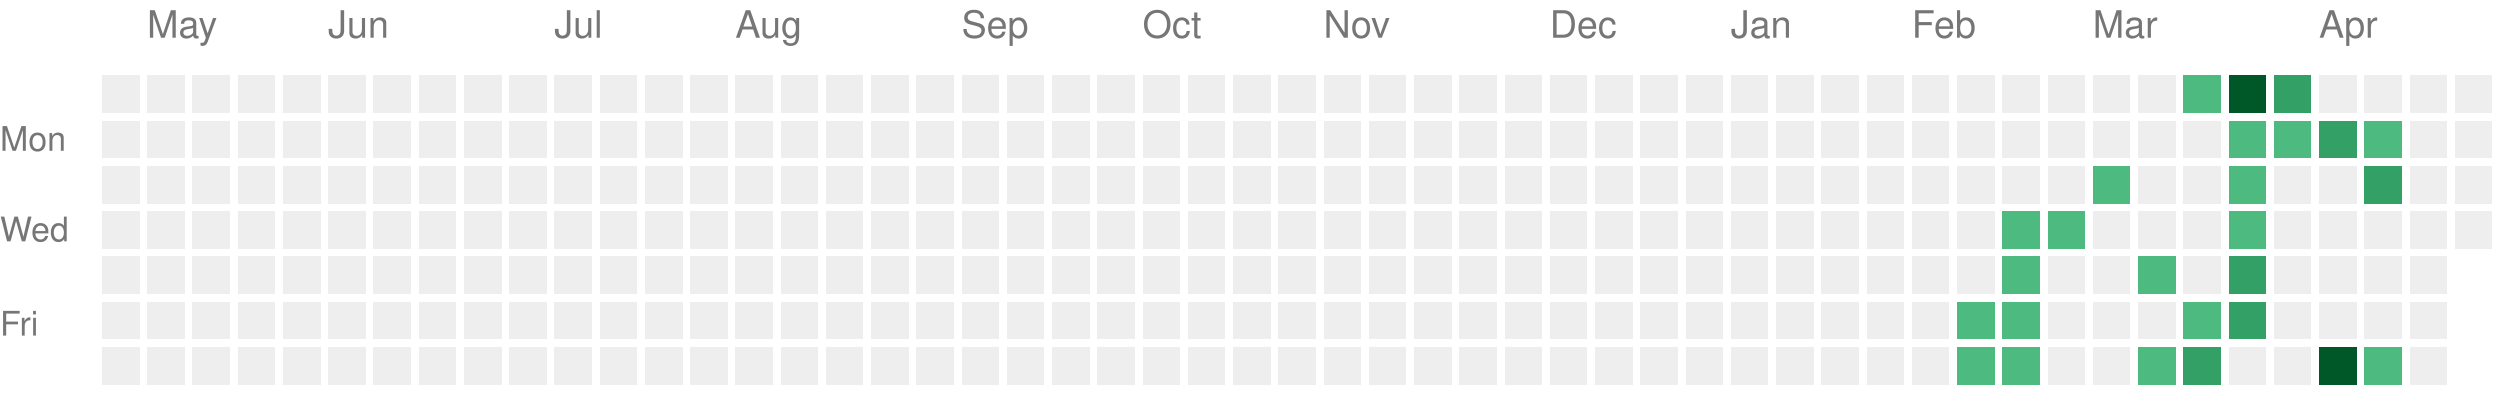
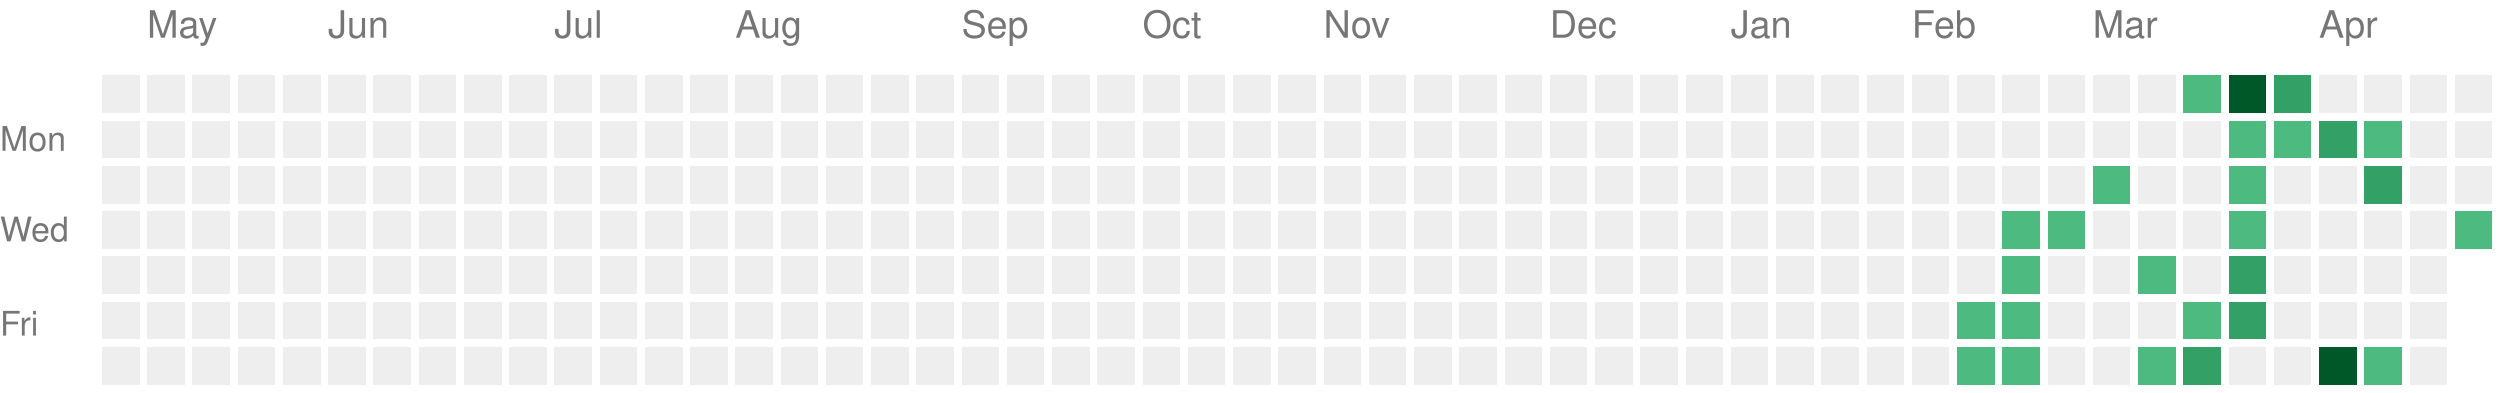
<svg xmlns="http://www.w3.org/2000/svg" version="1.1" width="663" height="104">
  <rect style="fill:#EEEEEE;shape-rendering:crispedges;" data-score="0" data-date="2025-04-27" x="27" y="20" width="10" height="10" />
  <rect style="fill:#EEEEEE;shape-rendering:crispedges;" data-score="0" data-date="2025-05-04" x="39" y="20" width="10" height="10" />
  <rect style="fill:#EEEEEE;shape-rendering:crispedges;" data-score="0" data-date="2025-05-11" x="51" y="20" width="10" height="10" />
  <rect style="fill:#EEEEEE;shape-rendering:crispedges;" data-score="0" data-date="2025-05-18" x="63" y="20" width="10" height="10" />
  <rect style="fill:#EEEEEE;shape-rendering:crispedges;" data-score="0" data-date="2025-05-25" x="75" y="20" width="10" height="10" />
  <rect style="fill:#EEEEEE;shape-rendering:crispedges;" data-score="0" data-date="2025-06-01" x="87" y="20" width="10" height="10" />
  <rect style="fill:#EEEEEE;shape-rendering:crispedges;" data-score="0" data-date="2025-06-08" x="99" y="20" width="10" height="10" />
  <rect style="fill:#EEEEEE;shape-rendering:crispedges;" data-score="0" data-date="2025-06-15" x="111" y="20" width="10" height="10" />
  <rect style="fill:#EEEEEE;shape-rendering:crispedges;" data-score="0" data-date="2025-06-22" x="123" y="20" width="10" height="10" />
  <rect style="fill:#EEEEEE;shape-rendering:crispedges;" data-score="0" data-date="2025-06-29" x="135" y="20" width="10" height="10" />
  <rect style="fill:#EEEEEE;shape-rendering:crispedges;" data-score="0" data-date="2025-07-06" x="147" y="20" width="10" height="10" />
  <rect style="fill:#EEEEEE;shape-rendering:crispedges;" data-score="0" data-date="2025-07-13" x="159" y="20" width="10" height="10" />
  <rect style="fill:#EEEEEE;shape-rendering:crispedges;" data-score="0" data-date="2025-07-20" x="171" y="20" width="10" height="10" />
  <rect style="fill:#EEEEEE;shape-rendering:crispedges;" data-score="0" data-date="2025-07-27" x="183" y="20" width="10" height="10" />
  <rect style="fill:#EEEEEE;shape-rendering:crispedges;" data-score="0" data-date="2025-08-03" x="195" y="20" width="10" height="10" />
  <rect style="fill:#EEEEEE;shape-rendering:crispedges;" data-score="0" data-date="2025-08-10" x="207" y="20" width="10" height="10" />
  <rect style="fill:#EEEEEE;shape-rendering:crispedges;" data-score="0" data-date="2025-08-17" x="219" y="20" width="10" height="10" />
  <rect style="fill:#EEEEEE;shape-rendering:crispedges;" data-score="0" data-date="2025-08-24" x="231" y="20" width="10" height="10" />
  <rect style="fill:#EEEEEE;shape-rendering:crispedges;" data-score="0" data-date="2025-08-31" x="243" y="20" width="10" height="10" />
  <rect style="fill:#EEEEEE;shape-rendering:crispedges;" data-score="0" data-date="2025-09-07" x="255" y="20" width="10" height="10" />
  <rect style="fill:#EEEEEE;shape-rendering:crispedges;" data-score="0" data-date="2025-09-14" x="267" y="20" width="10" height="10" />
  <rect style="fill:#EEEEEE;shape-rendering:crispedges;" data-score="0" data-date="2025-09-21" x="279" y="20" width="10" height="10" />
  <rect style="fill:#EEEEEE;shape-rendering:crispedges;" data-score="0" data-date="2025-09-28" x="291" y="20" width="10" height="10" />
  <rect style="fill:#EEEEEE;shape-rendering:crispedges;" data-score="0" data-date="2025-10-05" x="303" y="20" width="10" height="10" />
  <rect style="fill:#EEEEEE;shape-rendering:crispedges;" data-score="0" data-date="2025-10-12" x="315" y="20" width="10" height="10" />
  <rect style="fill:#EEEEEE;shape-rendering:crispedges;" data-score="0" data-date="2025-10-19" x="327" y="20" width="10" height="10" />
  <rect style="fill:#EEEEEE;shape-rendering:crispedges;" data-score="0" data-date="2025-10-26" x="339" y="20" width="10" height="10" />
  <rect style="fill:#EEEEEE;shape-rendering:crispedges;" data-score="0" data-date="2025-11-02" x="351" y="20" width="10" height="10" />
  <rect style="fill:#EEEEEE;shape-rendering:crispedges;" data-score="0" data-date="2025-11-09" x="363" y="20" width="10" height="10" />
  <rect style="fill:#EEEEEE;shape-rendering:crispedges;" data-score="0" data-date="2025-11-16" x="375" y="20" width="10" height="10" />
  <rect style="fill:#EEEEEE;shape-rendering:crispedges;" data-score="0" data-date="2025-11-23" x="387" y="20" width="10" height="10" />
  <rect style="fill:#EEEEEE;shape-rendering:crispedges;" data-score="0" data-date="2025-11-30" x="399" y="20" width="10" height="10" />
  <rect style="fill:#EEEEEE;shape-rendering:crispedges;" data-score="0" data-date="2025-12-07" x="411" y="20" width="10" height="10" />
  <rect style="fill:#EEEEEE;shape-rendering:crispedges;" data-score="0" data-date="2025-12-14" x="423" y="20" width="10" height="10" />
  <rect style="fill:#EEEEEE;shape-rendering:crispedges;" data-score="0" data-date="2025-12-21" x="435" y="20" width="10" height="10" />
  <rect style="fill:#EEEEEE;shape-rendering:crispedges;" data-score="0" data-date="2025-12-28" x="447" y="20" width="10" height="10" />
  <rect style="fill:#EEEEEE;shape-rendering:crispedges;" data-score="0" data-date="2026-01-04" x="459" y="20" width="10" height="10" />
  <rect style="fill:#EEEEEE;shape-rendering:crispedges;" data-score="0" data-date="2026-01-11" x="471" y="20" width="10" height="10" />
  <rect style="fill:#EEEEEE;shape-rendering:crispedges;" data-score="0" data-date="2026-01-18" x="483" y="20" width="10" height="10" />
  <rect style="fill:#EEEEEE;shape-rendering:crispedges;" data-score="0" data-date="2026-01-25" x="495" y="20" width="10" height="10" />
  <rect style="fill:#EEEEEE;shape-rendering:crispedges;" data-score="0" data-date="2026-02-01" x="507" y="20" width="10" height="10" />
  <rect style="fill:#EEEEEE;shape-rendering:crispedges;" data-score="0" data-date="2026-02-08" x="519" y="20" width="10" height="10" />
  <rect style="fill:#EEEEEE;shape-rendering:crispedges;" data-score="0" data-date="2026-02-15" x="531" y="20" width="10" height="10" />
  <rect style="fill:#EEEEEE;shape-rendering:crispedges;" data-score="0" data-date="2026-02-22" x="543" y="20" width="10" height="10" />
  <rect style="fill:#EEEEEE;shape-rendering:crispedges;" data-score="0" data-date="2026-03-01" x="555" y="20" width="10" height="10" />
  <rect style="fill:#EEEEEE;shape-rendering:crispedges;" data-score="0" data-date="2026-03-08" x="567" y="20" width="10" height="10" />
  <rect style="fill:#4dba7f;shape-rendering:crispedges;" data-score="1" data-date="2026-03-15" x="579" y="20" width="10" height="10" />
  <rect style="fill:#005728;shape-rendering:crispedges;" data-score="4" data-date="2026-03-22" x="591" y="20" width="10" height="10" />
  <rect style="fill:#33a065;shape-rendering:crispedges;" data-score="2" data-date="2026-03-29" x="603" y="20" width="10" height="10" />
  <rect style="fill:#EEEEEE;shape-rendering:crispedges;" data-score="0" data-date="2026-04-05" x="615" y="20" width="10" height="10" />
  <rect style="fill:#EEEEEE;shape-rendering:crispedges;" data-score="0" data-date="2026-04-12" x="627" y="20" width="10" height="10" />
  <rect style="fill:#EEEEEE;shape-rendering:crispedges;" data-score="0" data-date="2026-04-19" x="639" y="20" width="10" height="10" />
  <rect style="fill:#EEEEEE;shape-rendering:crispedges;" data-score="0" data-date="2026-04-26" x="651" y="20" width="10" height="10" />
  <rect style="fill:#EEEEEE;shape-rendering:crispedges;" data-score="0" data-date="2025-04-28" x="27" y="32" width="10" height="10" />
  <rect style="fill:#EEEEEE;shape-rendering:crispedges;" data-score="0" data-date="2025-05-05" x="39" y="32" width="10" height="10" />
  <rect style="fill:#EEEEEE;shape-rendering:crispedges;" data-score="0" data-date="2025-05-12" x="51" y="32" width="10" height="10" />
  <rect style="fill:#EEEEEE;shape-rendering:crispedges;" data-score="0" data-date="2025-05-19" x="63" y="32" width="10" height="10" />
  <rect style="fill:#EEEEEE;shape-rendering:crispedges;" data-score="0" data-date="2025-05-26" x="75" y="32" width="10" height="10" />
  <rect style="fill:#EEEEEE;shape-rendering:crispedges;" data-score="0" data-date="2025-06-02" x="87" y="32" width="10" height="10" />
  <rect style="fill:#EEEEEE;shape-rendering:crispedges;" data-score="0" data-date="2025-06-09" x="99" y="32" width="10" height="10" />
  <rect style="fill:#EEEEEE;shape-rendering:crispedges;" data-score="0" data-date="2025-06-16" x="111" y="32" width="10" height="10" />
  <rect style="fill:#EEEEEE;shape-rendering:crispedges;" data-score="0" data-date="2025-06-23" x="123" y="32" width="10" height="10" />
  <rect style="fill:#EEEEEE;shape-rendering:crispedges;" data-score="0" data-date="2025-06-30" x="135" y="32" width="10" height="10" />
  <rect style="fill:#EEEEEE;shape-rendering:crispedges;" data-score="0" data-date="2025-07-07" x="147" y="32" width="10" height="10" />
  <rect style="fill:#EEEEEE;shape-rendering:crispedges;" data-score="0" data-date="2025-07-14" x="159" y="32" width="10" height="10" />
  <rect style="fill:#EEEEEE;shape-rendering:crispedges;" data-score="0" data-date="2025-07-21" x="171" y="32" width="10" height="10" />
  <rect style="fill:#EEEEEE;shape-rendering:crispedges;" data-score="0" data-date="2025-07-28" x="183" y="32" width="10" height="10" />
  <rect style="fill:#EEEEEE;shape-rendering:crispedges;" data-score="0" data-date="2025-08-04" x="195" y="32" width="10" height="10" />
  <rect style="fill:#EEEEEE;shape-rendering:crispedges;" data-score="0" data-date="2025-08-11" x="207" y="32" width="10" height="10" />
  <rect style="fill:#EEEEEE;shape-rendering:crispedges;" data-score="0" data-date="2025-08-18" x="219" y="32" width="10" height="10" />
  <rect style="fill:#EEEEEE;shape-rendering:crispedges;" data-score="0" data-date="2025-08-25" x="231" y="32" width="10" height="10" />
  <rect style="fill:#EEEEEE;shape-rendering:crispedges;" data-score="0" data-date="2025-09-01" x="243" y="32" width="10" height="10" />
  <rect style="fill:#EEEEEE;shape-rendering:crispedges;" data-score="0" data-date="2025-09-08" x="255" y="32" width="10" height="10" />
  <rect style="fill:#EEEEEE;shape-rendering:crispedges;" data-score="0" data-date="2025-09-15" x="267" y="32" width="10" height="10" />
  <rect style="fill:#EEEEEE;shape-rendering:crispedges;" data-score="0" data-date="2025-09-22" x="279" y="32" width="10" height="10" />
  <rect style="fill:#EEEEEE;shape-rendering:crispedges;" data-score="0" data-date="2025-09-29" x="291" y="32" width="10" height="10" />
  <rect style="fill:#EEEEEE;shape-rendering:crispedges;" data-score="0" data-date="2025-10-06" x="303" y="32" width="10" height="10" />
  <rect style="fill:#EEEEEE;shape-rendering:crispedges;" data-score="0" data-date="2025-10-13" x="315" y="32" width="10" height="10" />
  <rect style="fill:#EEEEEE;shape-rendering:crispedges;" data-score="0" data-date="2025-10-20" x="327" y="32" width="10" height="10" />
  <rect style="fill:#EEEEEE;shape-rendering:crispedges;" data-score="0" data-date="2025-10-27" x="339" y="32" width="10" height="10" />
  <rect style="fill:#EEEEEE;shape-rendering:crispedges;" data-score="0" data-date="2025-11-03" x="351" y="32" width="10" height="10" />
  <rect style="fill:#EEEEEE;shape-rendering:crispedges;" data-score="0" data-date="2025-11-10" x="363" y="32" width="10" height="10" />
  <rect style="fill:#EEEEEE;shape-rendering:crispedges;" data-score="0" data-date="2025-11-17" x="375" y="32" width="10" height="10" />
  <rect style="fill:#EEEEEE;shape-rendering:crispedges;" data-score="0" data-date="2025-11-24" x="387" y="32" width="10" height="10" />
  <rect style="fill:#EEEEEE;shape-rendering:crispedges;" data-score="0" data-date="2025-12-01" x="399" y="32" width="10" height="10" />
  <rect style="fill:#EEEEEE;shape-rendering:crispedges;" data-score="0" data-date="2025-12-08" x="411" y="32" width="10" height="10" />
  <rect style="fill:#EEEEEE;shape-rendering:crispedges;" data-score="0" data-date="2025-12-15" x="423" y="32" width="10" height="10" />
  <rect style="fill:#EEEEEE;shape-rendering:crispedges;" data-score="0" data-date="2025-12-22" x="435" y="32" width="10" height="10" />
  <rect style="fill:#EEEEEE;shape-rendering:crispedges;" data-score="0" data-date="2025-12-29" x="447" y="32" width="10" height="10" />
  <rect style="fill:#EEEEEE;shape-rendering:crispedges;" data-score="0" data-date="2026-01-05" x="459" y="32" width="10" height="10" />
  <rect style="fill:#EEEEEE;shape-rendering:crispedges;" data-score="0" data-date="2026-01-12" x="471" y="32" width="10" height="10" />
  <rect style="fill:#EEEEEE;shape-rendering:crispedges;" data-score="0" data-date="2026-01-19" x="483" y="32" width="10" height="10" />
  <rect style="fill:#EEEEEE;shape-rendering:crispedges;" data-score="0" data-date="2026-01-26" x="495" y="32" width="10" height="10" />
  <rect style="fill:#EEEEEE;shape-rendering:crispedges;" data-score="0" data-date="2026-02-02" x="507" y="32" width="10" height="10" />
  <rect style="fill:#EEEEEE;shape-rendering:crispedges;" data-score="0" data-date="2026-02-09" x="519" y="32" width="10" height="10" />
  <rect style="fill:#EEEEEE;shape-rendering:crispedges;" data-score="0" data-date="2026-02-16" x="531" y="32" width="10" height="10" />
  <rect style="fill:#EEEEEE;shape-rendering:crispedges;" data-score="0" data-date="2026-02-23" x="543" y="32" width="10" height="10" />
  <rect style="fill:#EEEEEE;shape-rendering:crispedges;" data-score="0" data-date="2026-03-02" x="555" y="32" width="10" height="10" />
  <rect style="fill:#EEEEEE;shape-rendering:crispedges;" data-score="0" data-date="2026-03-09" x="567" y="32" width="10" height="10" />
  <rect style="fill:#EEEEEE;shape-rendering:crispedges;" data-score="0" data-date="2026-03-16" x="579" y="32" width="10" height="10" />
  <rect style="fill:#4dba7f;shape-rendering:crispedges;" data-score="1" data-date="2026-03-23" x="591" y="32" width="10" height="10" />
  <rect style="fill:#4dba7f;shape-rendering:crispedges;" data-score="1" data-date="2026-03-30" x="603" y="32" width="10" height="10" />
  <rect style="fill:#33a065;shape-rendering:crispedges;" data-score="2" data-date="2026-04-06" x="615" y="32" width="10" height="10" />
  <rect style="fill:#4dba7f;shape-rendering:crispedges;" data-score="1" data-date="2026-04-13" x="627" y="32" width="10" height="10" />
  <rect style="fill:#EEEEEE;shape-rendering:crispedges;" data-score="0" data-date="2026-04-20" x="639" y="32" width="10" height="10" />
  <rect style="fill:#EEEEEE;shape-rendering:crispedges;" data-score="0" data-date="2026-04-27" x="651" y="32" width="10" height="10" />
  <rect style="fill:#EEEEEE;shape-rendering:crispedges;" data-score="0" data-date="2025-04-29" x="27" y="44" width="10" height="10" />
  <rect style="fill:#EEEEEE;shape-rendering:crispedges;" data-score="0" data-date="2025-05-06" x="39" y="44" width="10" height="10" />
  <rect style="fill:#EEEEEE;shape-rendering:crispedges;" data-score="0" data-date="2025-05-13" x="51" y="44" width="10" height="10" />
  <rect style="fill:#EEEEEE;shape-rendering:crispedges;" data-score="0" data-date="2025-05-20" x="63" y="44" width="10" height="10" />
  <rect style="fill:#EEEEEE;shape-rendering:crispedges;" data-score="0" data-date="2025-05-27" x="75" y="44" width="10" height="10" />
  <rect style="fill:#EEEEEE;shape-rendering:crispedges;" data-score="0" data-date="2025-06-03" x="87" y="44" width="10" height="10" />
  <rect style="fill:#EEEEEE;shape-rendering:crispedges;" data-score="0" data-date="2025-06-10" x="99" y="44" width="10" height="10" />
  <rect style="fill:#EEEEEE;shape-rendering:crispedges;" data-score="0" data-date="2025-06-17" x="111" y="44" width="10" height="10" />
  <rect style="fill:#EEEEEE;shape-rendering:crispedges;" data-score="0" data-date="2025-06-24" x="123" y="44" width="10" height="10" />
  <rect style="fill:#EEEEEE;shape-rendering:crispedges;" data-score="0" data-date="2025-07-01" x="135" y="44" width="10" height="10" />
  <rect style="fill:#EEEEEE;shape-rendering:crispedges;" data-score="0" data-date="2025-07-08" x="147" y="44" width="10" height="10" />
  <rect style="fill:#EEEEEE;shape-rendering:crispedges;" data-score="0" data-date="2025-07-15" x="159" y="44" width="10" height="10" />
  <rect style="fill:#EEEEEE;shape-rendering:crispedges;" data-score="0" data-date="2025-07-22" x="171" y="44" width="10" height="10" />
  <rect style="fill:#EEEEEE;shape-rendering:crispedges;" data-score="0" data-date="2025-07-29" x="183" y="44" width="10" height="10" />
  <rect style="fill:#EEEEEE;shape-rendering:crispedges;" data-score="0" data-date="2025-08-05" x="195" y="44" width="10" height="10" />
  <rect style="fill:#EEEEEE;shape-rendering:crispedges;" data-score="0" data-date="2025-08-12" x="207" y="44" width="10" height="10" />
  <rect style="fill:#EEEEEE;shape-rendering:crispedges;" data-score="0" data-date="2025-08-19" x="219" y="44" width="10" height="10" />
  <rect style="fill:#EEEEEE;shape-rendering:crispedges;" data-score="0" data-date="2025-08-26" x="231" y="44" width="10" height="10" />
  <rect style="fill:#EEEEEE;shape-rendering:crispedges;" data-score="0" data-date="2025-09-02" x="243" y="44" width="10" height="10" />
  <rect style="fill:#EEEEEE;shape-rendering:crispedges;" data-score="0" data-date="2025-09-09" x="255" y="44" width="10" height="10" />
  <rect style="fill:#EEEEEE;shape-rendering:crispedges;" data-score="0" data-date="2025-09-16" x="267" y="44" width="10" height="10" />
  <rect style="fill:#EEEEEE;shape-rendering:crispedges;" data-score="0" data-date="2025-09-23" x="279" y="44" width="10" height="10" />
  <rect style="fill:#EEEEEE;shape-rendering:crispedges;" data-score="0" data-date="2025-09-30" x="291" y="44" width="10" height="10" />
  <rect style="fill:#EEEEEE;shape-rendering:crispedges;" data-score="0" data-date="2025-10-07" x="303" y="44" width="10" height="10" />
  <rect style="fill:#EEEEEE;shape-rendering:crispedges;" data-score="0" data-date="2025-10-14" x="315" y="44" width="10" height="10" />
  <rect style="fill:#EEEEEE;shape-rendering:crispedges;" data-score="0" data-date="2025-10-21" x="327" y="44" width="10" height="10" />
  <rect style="fill:#EEEEEE;shape-rendering:crispedges;" data-score="0" data-date="2025-10-28" x="339" y="44" width="10" height="10" />
  <rect style="fill:#EEEEEE;shape-rendering:crispedges;" data-score="0" data-date="2025-11-04" x="351" y="44" width="10" height="10" />
  <rect style="fill:#EEEEEE;shape-rendering:crispedges;" data-score="0" data-date="2025-11-11" x="363" y="44" width="10" height="10" />
  <rect style="fill:#EEEEEE;shape-rendering:crispedges;" data-score="0" data-date="2025-11-18" x="375" y="44" width="10" height="10" />
  <rect style="fill:#EEEEEE;shape-rendering:crispedges;" data-score="0" data-date="2025-11-25" x="387" y="44" width="10" height="10" />
  <rect style="fill:#EEEEEE;shape-rendering:crispedges;" data-score="0" data-date="2025-12-02" x="399" y="44" width="10" height="10" />
  <rect style="fill:#EEEEEE;shape-rendering:crispedges;" data-score="0" data-date="2025-12-09" x="411" y="44" width="10" height="10" />
  <rect style="fill:#EEEEEE;shape-rendering:crispedges;" data-score="0" data-date="2025-12-16" x="423" y="44" width="10" height="10" />
  <rect style="fill:#EEEEEE;shape-rendering:crispedges;" data-score="0" data-date="2025-12-23" x="435" y="44" width="10" height="10" />
  <rect style="fill:#EEEEEE;shape-rendering:crispedges;" data-score="0" data-date="2025-12-30" x="447" y="44" width="10" height="10" />
  <rect style="fill:#EEEEEE;shape-rendering:crispedges;" data-score="0" data-date="2026-01-06" x="459" y="44" width="10" height="10" />
  <rect style="fill:#EEEEEE;shape-rendering:crispedges;" data-score="0" data-date="2026-01-13" x="471" y="44" width="10" height="10" />
  <rect style="fill:#EEEEEE;shape-rendering:crispedges;" data-score="0" data-date="2026-01-20" x="483" y="44" width="10" height="10" />
  <rect style="fill:#EEEEEE;shape-rendering:crispedges;" data-score="0" data-date="2026-01-27" x="495" y="44" width="10" height="10" />
  <rect style="fill:#EEEEEE;shape-rendering:crispedges;" data-score="0" data-date="2026-02-03" x="507" y="44" width="10" height="10" />
  <rect style="fill:#EEEEEE;shape-rendering:crispedges;" data-score="0" data-date="2026-02-10" x="519" y="44" width="10" height="10" />
  <rect style="fill:#EEEEEE;shape-rendering:crispedges;" data-score="0" data-date="2026-02-17" x="531" y="44" width="10" height="10" />
  <rect style="fill:#EEEEEE;shape-rendering:crispedges;" data-score="0" data-date="2026-02-24" x="543" y="44" width="10" height="10" />
  <rect style="fill:#4dba7f;shape-rendering:crispedges;" data-score="1" data-date="2026-03-03" x="555" y="44" width="10" height="10" />
  <rect style="fill:#EEEEEE;shape-rendering:crispedges;" data-score="0" data-date="2026-03-10" x="567" y="44" width="10" height="10" />
  <rect style="fill:#EEEEEE;shape-rendering:crispedges;" data-score="0" data-date="2026-03-17" x="579" y="44" width="10" height="10" />
  <rect style="fill:#4dba7f;shape-rendering:crispedges;" data-score="1" data-date="2026-03-24" x="591" y="44" width="10" height="10" />
  <rect style="fill:#EEEEEE;shape-rendering:crispedges;" data-score="0" data-date="2026-03-31" x="603" y="44" width="10" height="10" />
  <rect style="fill:#EEEEEE;shape-rendering:crispedges;" data-score="0" data-date="2026-04-07" x="615" y="44" width="10" height="10" />
  <rect style="fill:#33a065;shape-rendering:crispedges;" data-score="2" data-date="2026-04-14" x="627" y="44" width="10" height="10" />
  <rect style="fill:#EEEEEE;shape-rendering:crispedges;" data-score="0" data-date="2026-04-21" x="639" y="44" width="10" height="10" />
  <rect style="fill:#EEEEEE;shape-rendering:crispedges;" data-score="0" data-date="2026-04-28" x="651" y="44" width="10" height="10" />
  <rect style="fill:#EEEEEE;shape-rendering:crispedges;" data-score="0" data-date="2025-04-30" x="27" y="56" width="10" height="10" />
  <rect style="fill:#EEEEEE;shape-rendering:crispedges;" data-score="0" data-date="2025-05-07" x="39" y="56" width="10" height="10" />
  <rect style="fill:#EEEEEE;shape-rendering:crispedges;" data-score="0" data-date="2025-05-14" x="51" y="56" width="10" height="10" />
  <rect style="fill:#EEEEEE;shape-rendering:crispedges;" data-score="0" data-date="2025-05-21" x="63" y="56" width="10" height="10" />
  <rect style="fill:#EEEEEE;shape-rendering:crispedges;" data-score="0" data-date="2025-05-28" x="75" y="56" width="10" height="10" />
  <rect style="fill:#EEEEEE;shape-rendering:crispedges;" data-score="0" data-date="2025-06-04" x="87" y="56" width="10" height="10" />
  <rect style="fill:#EEEEEE;shape-rendering:crispedges;" data-score="0" data-date="2025-06-11" x="99" y="56" width="10" height="10" />
  <rect style="fill:#EEEEEE;shape-rendering:crispedges;" data-score="0" data-date="2025-06-18" x="111" y="56" width="10" height="10" />
  <rect style="fill:#EEEEEE;shape-rendering:crispedges;" data-score="0" data-date="2025-06-25" x="123" y="56" width="10" height="10" />
  <rect style="fill:#EEEEEE;shape-rendering:crispedges;" data-score="0" data-date="2025-07-02" x="135" y="56" width="10" height="10" />
  <rect style="fill:#EEEEEE;shape-rendering:crispedges;" data-score="0" data-date="2025-07-09" x="147" y="56" width="10" height="10" />
  <rect style="fill:#EEEEEE;shape-rendering:crispedges;" data-score="0" data-date="2025-07-16" x="159" y="56" width="10" height="10" />
  <rect style="fill:#EEEEEE;shape-rendering:crispedges;" data-score="0" data-date="2025-07-23" x="171" y="56" width="10" height="10" />
  <rect style="fill:#EEEEEE;shape-rendering:crispedges;" data-score="0" data-date="2025-07-30" x="183" y="56" width="10" height="10" />
  <rect style="fill:#EEEEEE;shape-rendering:crispedges;" data-score="0" data-date="2025-08-06" x="195" y="56" width="10" height="10" />
  <rect style="fill:#EEEEEE;shape-rendering:crispedges;" data-score="0" data-date="2025-08-13" x="207" y="56" width="10" height="10" />
  <rect style="fill:#EEEEEE;shape-rendering:crispedges;" data-score="0" data-date="2025-08-20" x="219" y="56" width="10" height="10" />
  <rect style="fill:#EEEEEE;shape-rendering:crispedges;" data-score="0" data-date="2025-08-27" x="231" y="56" width="10" height="10" />
  <rect style="fill:#EEEEEE;shape-rendering:crispedges;" data-score="0" data-date="2025-09-03" x="243" y="56" width="10" height="10" />
  <rect style="fill:#EEEEEE;shape-rendering:crispedges;" data-score="0" data-date="2025-09-10" x="255" y="56" width="10" height="10" />
  <rect style="fill:#EEEEEE;shape-rendering:crispedges;" data-score="0" data-date="2025-09-17" x="267" y="56" width="10" height="10" />
  <rect style="fill:#EEEEEE;shape-rendering:crispedges;" data-score="0" data-date="2025-09-24" x="279" y="56" width="10" height="10" />
  <rect style="fill:#EEEEEE;shape-rendering:crispedges;" data-score="0" data-date="2025-10-01" x="291" y="56" width="10" height="10" />
  <rect style="fill:#EEEEEE;shape-rendering:crispedges;" data-score="0" data-date="2025-10-08" x="303" y="56" width="10" height="10" />
  <rect style="fill:#EEEEEE;shape-rendering:crispedges;" data-score="0" data-date="2025-10-15" x="315" y="56" width="10" height="10" />
  <rect style="fill:#EEEEEE;shape-rendering:crispedges;" data-score="0" data-date="2025-10-22" x="327" y="56" width="10" height="10" />
  <rect style="fill:#EEEEEE;shape-rendering:crispedges;" data-score="0" data-date="2025-10-29" x="339" y="56" width="10" height="10" />
  <rect style="fill:#EEEEEE;shape-rendering:crispedges;" data-score="0" data-date="2025-11-05" x="351" y="56" width="10" height="10" />
  <rect style="fill:#EEEEEE;shape-rendering:crispedges;" data-score="0" data-date="2025-11-12" x="363" y="56" width="10" height="10" />
  <rect style="fill:#EEEEEE;shape-rendering:crispedges;" data-score="0" data-date="2025-11-19" x="375" y="56" width="10" height="10" />
  <rect style="fill:#EEEEEE;shape-rendering:crispedges;" data-score="0" data-date="2025-11-26" x="387" y="56" width="10" height="10" />
  <rect style="fill:#EEEEEE;shape-rendering:crispedges;" data-score="0" data-date="2025-12-03" x="399" y="56" width="10" height="10" />
  <rect style="fill:#EEEEEE;shape-rendering:crispedges;" data-score="0" data-date="2025-12-10" x="411" y="56" width="10" height="10" />
  <rect style="fill:#EEEEEE;shape-rendering:crispedges;" data-score="0" data-date="2025-12-17" x="423" y="56" width="10" height="10" />
  <rect style="fill:#EEEEEE;shape-rendering:crispedges;" data-score="0" data-date="2025-12-24" x="435" y="56" width="10" height="10" />
  <rect style="fill:#EEEEEE;shape-rendering:crispedges;" data-score="0" data-date="2025-12-31" x="447" y="56" width="10" height="10" />
  <rect style="fill:#EEEEEE;shape-rendering:crispedges;" data-score="0" data-date="2026-01-07" x="459" y="56" width="10" height="10" />
  <rect style="fill:#EEEEEE;shape-rendering:crispedges;" data-score="0" data-date="2026-01-14" x="471" y="56" width="10" height="10" />
  <rect style="fill:#EEEEEE;shape-rendering:crispedges;" data-score="0" data-date="2026-01-21" x="483" y="56" width="10" height="10" />
  <rect style="fill:#EEEEEE;shape-rendering:crispedges;" data-score="0" data-date="2026-01-28" x="495" y="56" width="10" height="10" />
  <rect style="fill:#EEEEEE;shape-rendering:crispedges;" data-score="0" data-date="2026-02-04" x="507" y="56" width="10" height="10" />
  <rect style="fill:#EEEEEE;shape-rendering:crispedges;" data-score="0" data-date="2026-02-11" x="519" y="56" width="10" height="10" />
  <rect style="fill:#4dba7f;shape-rendering:crispedges;" data-score="1" data-date="2026-02-18" x="531" y="56" width="10" height="10" />
  <rect style="fill:#4dba7f;shape-rendering:crispedges;" data-score="1" data-date="2026-02-25" x="543" y="56" width="10" height="10" />
  <rect style="fill:#EEEEEE;shape-rendering:crispedges;" data-score="0" data-date="2026-03-04" x="555" y="56" width="10" height="10" />
  <rect style="fill:#EEEEEE;shape-rendering:crispedges;" data-score="0" data-date="2026-03-11" x="567" y="56" width="10" height="10" />
  <rect style="fill:#EEEEEE;shape-rendering:crispedges;" data-score="0" data-date="2026-03-18" x="579" y="56" width="10" height="10" />
  <rect style="fill:#4dba7f;shape-rendering:crispedges;" data-score="1" data-date="2026-03-25" x="591" y="56" width="10" height="10" />
  <rect style="fill:#EEEEEE;shape-rendering:crispedges;" data-score="0" data-date="2026-04-01" x="603" y="56" width="10" height="10" />
  <rect style="fill:#EEEEEE;shape-rendering:crispedges;" data-score="0" data-date="2026-04-08" x="615" y="56" width="10" height="10" />
  <rect style="fill:#EEEEEE;shape-rendering:crispedges;" data-score="0" data-date="2026-04-15" x="627" y="56" width="10" height="10" />
  <rect style="fill:#EEEEEE;shape-rendering:crispedges;" data-score="0" data-date="2026-04-22" x="639" y="56" width="10" height="10" />
-   <rect style="fill:#EEEEEE;shape-rendering:crispedges;" data-score="0" data-date="2026-04-29" x="651" y="56" width="10" height="10" />
+   <rect style="fill:#4dba7f;shape-rendering:crispedges;" data-score="1" data-date="2026-04-29" x="651" y="56" width="10" height="10" />
  <rect style="fill:#EEEEEE;shape-rendering:crispedges;" data-score="0" data-date="2025-05-01" x="27" y="68" width="10" height="10" />
  <rect style="fill:#EEEEEE;shape-rendering:crispedges;" data-score="0" data-date="2025-05-08" x="39" y="68" width="10" height="10" />
  <rect style="fill:#EEEEEE;shape-rendering:crispedges;" data-score="0" data-date="2025-05-15" x="51" y="68" width="10" height="10" />
  <rect style="fill:#EEEEEE;shape-rendering:crispedges;" data-score="0" data-date="2025-05-22" x="63" y="68" width="10" height="10" />
  <rect style="fill:#EEEEEE;shape-rendering:crispedges;" data-score="0" data-date="2025-05-29" x="75" y="68" width="10" height="10" />
  <rect style="fill:#EEEEEE;shape-rendering:crispedges;" data-score="0" data-date="2025-06-05" x="87" y="68" width="10" height="10" />
  <rect style="fill:#EEEEEE;shape-rendering:crispedges;" data-score="0" data-date="2025-06-12" x="99" y="68" width="10" height="10" />
  <rect style="fill:#EEEEEE;shape-rendering:crispedges;" data-score="0" data-date="2025-06-19" x="111" y="68" width="10" height="10" />
  <rect style="fill:#EEEEEE;shape-rendering:crispedges;" data-score="0" data-date="2025-06-26" x="123" y="68" width="10" height="10" />
  <rect style="fill:#EEEEEE;shape-rendering:crispedges;" data-score="0" data-date="2025-07-03" x="135" y="68" width="10" height="10" />
  <rect style="fill:#EEEEEE;shape-rendering:crispedges;" data-score="0" data-date="2025-07-10" x="147" y="68" width="10" height="10" />
  <rect style="fill:#EEEEEE;shape-rendering:crispedges;" data-score="0" data-date="2025-07-17" x="159" y="68" width="10" height="10" />
  <rect style="fill:#EEEEEE;shape-rendering:crispedges;" data-score="0" data-date="2025-07-24" x="171" y="68" width="10" height="10" />
  <rect style="fill:#EEEEEE;shape-rendering:crispedges;" data-score="0" data-date="2025-07-31" x="183" y="68" width="10" height="10" />
  <rect style="fill:#EEEEEE;shape-rendering:crispedges;" data-score="0" data-date="2025-08-07" x="195" y="68" width="10" height="10" />
  <rect style="fill:#EEEEEE;shape-rendering:crispedges;" data-score="0" data-date="2025-08-14" x="207" y="68" width="10" height="10" />
  <rect style="fill:#EEEEEE;shape-rendering:crispedges;" data-score="0" data-date="2025-08-21" x="219" y="68" width="10" height="10" />
  <rect style="fill:#EEEEEE;shape-rendering:crispedges;" data-score="0" data-date="2025-08-28" x="231" y="68" width="10" height="10" />
  <rect style="fill:#EEEEEE;shape-rendering:crispedges;" data-score="0" data-date="2025-09-04" x="243" y="68" width="10" height="10" />
  <rect style="fill:#EEEEEE;shape-rendering:crispedges;" data-score="0" data-date="2025-09-11" x="255" y="68" width="10" height="10" />
  <rect style="fill:#EEEEEE;shape-rendering:crispedges;" data-score="0" data-date="2025-09-18" x="267" y="68" width="10" height="10" />
  <rect style="fill:#EEEEEE;shape-rendering:crispedges;" data-score="0" data-date="2025-09-25" x="279" y="68" width="10" height="10" />
  <rect style="fill:#EEEEEE;shape-rendering:crispedges;" data-score="0" data-date="2025-10-02" x="291" y="68" width="10" height="10" />
  <rect style="fill:#EEEEEE;shape-rendering:crispedges;" data-score="0" data-date="2025-10-09" x="303" y="68" width="10" height="10" />
  <rect style="fill:#EEEEEE;shape-rendering:crispedges;" data-score="0" data-date="2025-10-16" x="315" y="68" width="10" height="10" />
  <rect style="fill:#EEEEEE;shape-rendering:crispedges;" data-score="0" data-date="2025-10-23" x="327" y="68" width="10" height="10" />
  <rect style="fill:#EEEEEE;shape-rendering:crispedges;" data-score="0" data-date="2025-10-30" x="339" y="68" width="10" height="10" />
  <rect style="fill:#EEEEEE;shape-rendering:crispedges;" data-score="0" data-date="2025-11-06" x="351" y="68" width="10" height="10" />
  <rect style="fill:#EEEEEE;shape-rendering:crispedges;" data-score="0" data-date="2025-11-13" x="363" y="68" width="10" height="10" />
  <rect style="fill:#EEEEEE;shape-rendering:crispedges;" data-score="0" data-date="2025-11-20" x="375" y="68" width="10" height="10" />
  <rect style="fill:#EEEEEE;shape-rendering:crispedges;" data-score="0" data-date="2025-11-27" x="387" y="68" width="10" height="10" />
  <rect style="fill:#EEEEEE;shape-rendering:crispedges;" data-score="0" data-date="2025-12-04" x="399" y="68" width="10" height="10" />
  <rect style="fill:#EEEEEE;shape-rendering:crispedges;" data-score="0" data-date="2025-12-11" x="411" y="68" width="10" height="10" />
  <rect style="fill:#EEEEEE;shape-rendering:crispedges;" data-score="0" data-date="2025-12-18" x="423" y="68" width="10" height="10" />
  <rect style="fill:#EEEEEE;shape-rendering:crispedges;" data-score="0" data-date="2025-12-25" x="435" y="68" width="10" height="10" />
  <rect style="fill:#EEEEEE;shape-rendering:crispedges;" data-score="0" data-date="2026-01-01" x="447" y="68" width="10" height="10" />
  <rect style="fill:#EEEEEE;shape-rendering:crispedges;" data-score="0" data-date="2026-01-08" x="459" y="68" width="10" height="10" />
  <rect style="fill:#EEEEEE;shape-rendering:crispedges;" data-score="0" data-date="2026-01-15" x="471" y="68" width="10" height="10" />
  <rect style="fill:#EEEEEE;shape-rendering:crispedges;" data-score="0" data-date="2026-01-22" x="483" y="68" width="10" height="10" />
  <rect style="fill:#EEEEEE;shape-rendering:crispedges;" data-score="0" data-date="2026-01-29" x="495" y="68" width="10" height="10" />
  <rect style="fill:#EEEEEE;shape-rendering:crispedges;" data-score="0" data-date="2026-02-05" x="507" y="68" width="10" height="10" />
  <rect style="fill:#EEEEEE;shape-rendering:crispedges;" data-score="0" data-date="2026-02-12" x="519" y="68" width="10" height="10" />
  <rect style="fill:#4dba7f;shape-rendering:crispedges;" data-score="1" data-date="2026-02-19" x="531" y="68" width="10" height="10" />
  <rect style="fill:#EEEEEE;shape-rendering:crispedges;" data-score="0" data-date="2026-02-26" x="543" y="68" width="10" height="10" />
  <rect style="fill:#EEEEEE;shape-rendering:crispedges;" data-score="0" data-date="2026-03-05" x="555" y="68" width="10" height="10" />
  <rect style="fill:#4dba7f;shape-rendering:crispedges;" data-score="1" data-date="2026-03-12" x="567" y="68" width="10" height="10" />
  <rect style="fill:#EEEEEE;shape-rendering:crispedges;" data-score="0" data-date="2026-03-19" x="579" y="68" width="10" height="10" />
  <rect style="fill:#33a065;shape-rendering:crispedges;" data-score="2" data-date="2026-03-26" x="591" y="68" width="10" height="10" />
  <rect style="fill:#EEEEEE;shape-rendering:crispedges;" data-score="0" data-date="2026-04-02" x="603" y="68" width="10" height="10" />
  <rect style="fill:#EEEEEE;shape-rendering:crispedges;" data-score="0" data-date="2026-04-09" x="615" y="68" width="10" height="10" />
  <rect style="fill:#EEEEEE;shape-rendering:crispedges;" data-score="0" data-date="2026-04-16" x="627" y="68" width="10" height="10" />
  <rect style="fill:#EEEEEE;shape-rendering:crispedges;" data-score="0" data-date="2026-04-23" x="639" y="68" width="10" height="10" />
  <rect style="fill:#EEEEEE;shape-rendering:crispedges;" data-score="0" data-date="2025-05-02" x="27" y="80" width="10" height="10" />
  <rect style="fill:#EEEEEE;shape-rendering:crispedges;" data-score="0" data-date="2025-05-09" x="39" y="80" width="10" height="10" />
  <rect style="fill:#EEEEEE;shape-rendering:crispedges;" data-score="0" data-date="2025-05-16" x="51" y="80" width="10" height="10" />
  <rect style="fill:#EEEEEE;shape-rendering:crispedges;" data-score="0" data-date="2025-05-23" x="63" y="80" width="10" height="10" />
  <rect style="fill:#EEEEEE;shape-rendering:crispedges;" data-score="0" data-date="2025-05-30" x="75" y="80" width="10" height="10" />
  <rect style="fill:#EEEEEE;shape-rendering:crispedges;" data-score="0" data-date="2025-06-06" x="87" y="80" width="10" height="10" />
  <rect style="fill:#EEEEEE;shape-rendering:crispedges;" data-score="0" data-date="2025-06-13" x="99" y="80" width="10" height="10" />
  <rect style="fill:#EEEEEE;shape-rendering:crispedges;" data-score="0" data-date="2025-06-20" x="111" y="80" width="10" height="10" />
  <rect style="fill:#EEEEEE;shape-rendering:crispedges;" data-score="0" data-date="2025-06-27" x="123" y="80" width="10" height="10" />
  <rect style="fill:#EEEEEE;shape-rendering:crispedges;" data-score="0" data-date="2025-07-04" x="135" y="80" width="10" height="10" />
  <rect style="fill:#EEEEEE;shape-rendering:crispedges;" data-score="0" data-date="2025-07-11" x="147" y="80" width="10" height="10" />
  <rect style="fill:#EEEEEE;shape-rendering:crispedges;" data-score="0" data-date="2025-07-18" x="159" y="80" width="10" height="10" />
  <rect style="fill:#EEEEEE;shape-rendering:crispedges;" data-score="0" data-date="2025-07-25" x="171" y="80" width="10" height="10" />
  <rect style="fill:#EEEEEE;shape-rendering:crispedges;" data-score="0" data-date="2025-08-01" x="183" y="80" width="10" height="10" />
  <rect style="fill:#EEEEEE;shape-rendering:crispedges;" data-score="0" data-date="2025-08-08" x="195" y="80" width="10" height="10" />
  <rect style="fill:#EEEEEE;shape-rendering:crispedges;" data-score="0" data-date="2025-08-15" x="207" y="80" width="10" height="10" />
  <rect style="fill:#EEEEEE;shape-rendering:crispedges;" data-score="0" data-date="2025-08-22" x="219" y="80" width="10" height="10" />
  <rect style="fill:#EEEEEE;shape-rendering:crispedges;" data-score="0" data-date="2025-08-29" x="231" y="80" width="10" height="10" />
  <rect style="fill:#EEEEEE;shape-rendering:crispedges;" data-score="0" data-date="2025-09-05" x="243" y="80" width="10" height="10" />
  <rect style="fill:#EEEEEE;shape-rendering:crispedges;" data-score="0" data-date="2025-09-12" x="255" y="80" width="10" height="10" />
  <rect style="fill:#EEEEEE;shape-rendering:crispedges;" data-score="0" data-date="2025-09-19" x="267" y="80" width="10" height="10" />
  <rect style="fill:#EEEEEE;shape-rendering:crispedges;" data-score="0" data-date="2025-09-26" x="279" y="80" width="10" height="10" />
  <rect style="fill:#EEEEEE;shape-rendering:crispedges;" data-score="0" data-date="2025-10-03" x="291" y="80" width="10" height="10" />
  <rect style="fill:#EEEEEE;shape-rendering:crispedges;" data-score="0" data-date="2025-10-10" x="303" y="80" width="10" height="10" />
  <rect style="fill:#EEEEEE;shape-rendering:crispedges;" data-score="0" data-date="2025-10-17" x="315" y="80" width="10" height="10" />
  <rect style="fill:#EEEEEE;shape-rendering:crispedges;" data-score="0" data-date="2025-10-24" x="327" y="80" width="10" height="10" />
  <rect style="fill:#EEEEEE;shape-rendering:crispedges;" data-score="0" data-date="2025-10-31" x="339" y="80" width="10" height="10" />
  <rect style="fill:#EEEEEE;shape-rendering:crispedges;" data-score="0" data-date="2025-11-07" x="351" y="80" width="10" height="10" />
  <rect style="fill:#EEEEEE;shape-rendering:crispedges;" data-score="0" data-date="2025-11-14" x="363" y="80" width="10" height="10" />
  <rect style="fill:#EEEEEE;shape-rendering:crispedges;" data-score="0" data-date="2025-11-21" x="375" y="80" width="10" height="10" />
  <rect style="fill:#EEEEEE;shape-rendering:crispedges;" data-score="0" data-date="2025-11-28" x="387" y="80" width="10" height="10" />
  <rect style="fill:#EEEEEE;shape-rendering:crispedges;" data-score="0" data-date="2025-12-05" x="399" y="80" width="10" height="10" />
  <rect style="fill:#EEEEEE;shape-rendering:crispedges;" data-score="0" data-date="2025-12-12" x="411" y="80" width="10" height="10" />
  <rect style="fill:#EEEEEE;shape-rendering:crispedges;" data-score="0" data-date="2025-12-19" x="423" y="80" width="10" height="10" />
  <rect style="fill:#EEEEEE;shape-rendering:crispedges;" data-score="0" data-date="2025-12-26" x="435" y="80" width="10" height="10" />
  <rect style="fill:#EEEEEE;shape-rendering:crispedges;" data-score="0" data-date="2026-01-02" x="447" y="80" width="10" height="10" />
  <rect style="fill:#EEEEEE;shape-rendering:crispedges;" data-score="0" data-date="2026-01-09" x="459" y="80" width="10" height="10" />
  <rect style="fill:#EEEEEE;shape-rendering:crispedges;" data-score="0" data-date="2026-01-16" x="471" y="80" width="10" height="10" />
  <rect style="fill:#EEEEEE;shape-rendering:crispedges;" data-score="0" data-date="2026-01-23" x="483" y="80" width="10" height="10" />
  <rect style="fill:#EEEEEE;shape-rendering:crispedges;" data-score="0" data-date="2026-01-30" x="495" y="80" width="10" height="10" />
  <rect style="fill:#EEEEEE;shape-rendering:crispedges;" data-score="0" data-date="2026-02-06" x="507" y="80" width="10" height="10" />
  <rect style="fill:#4dba7f;shape-rendering:crispedges;" data-score="1" data-date="2026-02-13" x="519" y="80" width="10" height="10" />
  <rect style="fill:#4dba7f;shape-rendering:crispedges;" data-score="1" data-date="2026-02-20" x="531" y="80" width="10" height="10" />
  <rect style="fill:#EEEEEE;shape-rendering:crispedges;" data-score="0" data-date="2026-02-27" x="543" y="80" width="10" height="10" />
  <rect style="fill:#EEEEEE;shape-rendering:crispedges;" data-score="0" data-date="2026-03-06" x="555" y="80" width="10" height="10" />
  <rect style="fill:#EEEEEE;shape-rendering:crispedges;" data-score="0" data-date="2026-03-13" x="567" y="80" width="10" height="10" />
  <rect style="fill:#4dba7f;shape-rendering:crispedges;" data-score="1" data-date="2026-03-20" x="579" y="80" width="10" height="10" />
  <rect style="fill:#33a065;shape-rendering:crispedges;" data-score="2" data-date="2026-03-27" x="591" y="80" width="10" height="10" />
  <rect style="fill:#EEEEEE;shape-rendering:crispedges;" data-score="0" data-date="2026-04-03" x="603" y="80" width="10" height="10" />
  <rect style="fill:#EEEEEE;shape-rendering:crispedges;" data-score="0" data-date="2026-04-10" x="615" y="80" width="10" height="10" />
  <rect style="fill:#EEEEEE;shape-rendering:crispedges;" data-score="0" data-date="2026-04-17" x="627" y="80" width="10" height="10" />
  <rect style="fill:#EEEEEE;shape-rendering:crispedges;" data-score="0" data-date="2026-04-24" x="639" y="80" width="10" height="10" />
  <rect style="fill:#EEEEEE;shape-rendering:crispedges;" data-score="0" data-date="2025-05-03" x="27" y="92" width="10" height="10" />
  <rect style="fill:#EEEEEE;shape-rendering:crispedges;" data-score="0" data-date="2025-05-10" x="39" y="92" width="10" height="10" />
  <rect style="fill:#EEEEEE;shape-rendering:crispedges;" data-score="0" data-date="2025-05-17" x="51" y="92" width="10" height="10" />
  <rect style="fill:#EEEEEE;shape-rendering:crispedges;" data-score="0" data-date="2025-05-24" x="63" y="92" width="10" height="10" />
  <rect style="fill:#EEEEEE;shape-rendering:crispedges;" data-score="0" data-date="2025-05-31" x="75" y="92" width="10" height="10" />
  <rect style="fill:#EEEEEE;shape-rendering:crispedges;" data-score="0" data-date="2025-06-07" x="87" y="92" width="10" height="10" />
  <rect style="fill:#EEEEEE;shape-rendering:crispedges;" data-score="0" data-date="2025-06-14" x="99" y="92" width="10" height="10" />
  <rect style="fill:#EEEEEE;shape-rendering:crispedges;" data-score="0" data-date="2025-06-21" x="111" y="92" width="10" height="10" />
  <rect style="fill:#EEEEEE;shape-rendering:crispedges;" data-score="0" data-date="2025-06-28" x="123" y="92" width="10" height="10" />
  <rect style="fill:#EEEEEE;shape-rendering:crispedges;" data-score="0" data-date="2025-07-05" x="135" y="92" width="10" height="10" />
  <rect style="fill:#EEEEEE;shape-rendering:crispedges;" data-score="0" data-date="2025-07-12" x="147" y="92" width="10" height="10" />
  <rect style="fill:#EEEEEE;shape-rendering:crispedges;" data-score="0" data-date="2025-07-19" x="159" y="92" width="10" height="10" />
  <rect style="fill:#EEEEEE;shape-rendering:crispedges;" data-score="0" data-date="2025-07-26" x="171" y="92" width="10" height="10" />
  <rect style="fill:#EEEEEE;shape-rendering:crispedges;" data-score="0" data-date="2025-08-02" x="183" y="92" width="10" height="10" />
  <rect style="fill:#EEEEEE;shape-rendering:crispedges;" data-score="0" data-date="2025-08-09" x="195" y="92" width="10" height="10" />
  <rect style="fill:#EEEEEE;shape-rendering:crispedges;" data-score="0" data-date="2025-08-16" x="207" y="92" width="10" height="10" />
  <rect style="fill:#EEEEEE;shape-rendering:crispedges;" data-score="0" data-date="2025-08-23" x="219" y="92" width="10" height="10" />
  <rect style="fill:#EEEEEE;shape-rendering:crispedges;" data-score="0" data-date="2025-08-30" x="231" y="92" width="10" height="10" />
  <rect style="fill:#EEEEEE;shape-rendering:crispedges;" data-score="0" data-date="2025-09-06" x="243" y="92" width="10" height="10" />
  <rect style="fill:#EEEEEE;shape-rendering:crispedges;" data-score="0" data-date="2025-09-13" x="255" y="92" width="10" height="10" />
  <rect style="fill:#EEEEEE;shape-rendering:crispedges;" data-score="0" data-date="2025-09-20" x="267" y="92" width="10" height="10" />
  <rect style="fill:#EEEEEE;shape-rendering:crispedges;" data-score="0" data-date="2025-09-27" x="279" y="92" width="10" height="10" />
  <rect style="fill:#EEEEEE;shape-rendering:crispedges;" data-score="0" data-date="2025-10-04" x="291" y="92" width="10" height="10" />
  <rect style="fill:#EEEEEE;shape-rendering:crispedges;" data-score="0" data-date="2025-10-11" x="303" y="92" width="10" height="10" />
  <rect style="fill:#EEEEEE;shape-rendering:crispedges;" data-score="0" data-date="2025-10-18" x="315" y="92" width="10" height="10" />
  <rect style="fill:#EEEEEE;shape-rendering:crispedges;" data-score="0" data-date="2025-10-25" x="327" y="92" width="10" height="10" />
  <rect style="fill:#EEEEEE;shape-rendering:crispedges;" data-score="0" data-date="2025-11-01" x="339" y="92" width="10" height="10" />
  <rect style="fill:#EEEEEE;shape-rendering:crispedges;" data-score="0" data-date="2025-11-08" x="351" y="92" width="10" height="10" />
  <rect style="fill:#EEEEEE;shape-rendering:crispedges;" data-score="0" data-date="2025-11-15" x="363" y="92" width="10" height="10" />
  <rect style="fill:#EEEEEE;shape-rendering:crispedges;" data-score="0" data-date="2025-11-22" x="375" y="92" width="10" height="10" />
  <rect style="fill:#EEEEEE;shape-rendering:crispedges;" data-score="0" data-date="2025-11-29" x="387" y="92" width="10" height="10" />
  <rect style="fill:#EEEEEE;shape-rendering:crispedges;" data-score="0" data-date="2025-12-06" x="399" y="92" width="10" height="10" />
  <rect style="fill:#EEEEEE;shape-rendering:crispedges;" data-score="0" data-date="2025-12-13" x="411" y="92" width="10" height="10" />
  <rect style="fill:#EEEEEE;shape-rendering:crispedges;" data-score="0" data-date="2025-12-20" x="423" y="92" width="10" height="10" />
  <rect style="fill:#EEEEEE;shape-rendering:crispedges;" data-score="0" data-date="2025-12-27" x="435" y="92" width="10" height="10" />
  <rect style="fill:#EEEEEE;shape-rendering:crispedges;" data-score="0" data-date="2026-01-03" x="447" y="92" width="10" height="10" />
  <rect style="fill:#EEEEEE;shape-rendering:crispedges;" data-score="0" data-date="2026-01-10" x="459" y="92" width="10" height="10" />
  <rect style="fill:#EEEEEE;shape-rendering:crispedges;" data-score="0" data-date="2026-01-17" x="471" y="92" width="10" height="10" />
  <rect style="fill:#EEEEEE;shape-rendering:crispedges;" data-score="0" data-date="2026-01-24" x="483" y="92" width="10" height="10" />
  <rect style="fill:#EEEEEE;shape-rendering:crispedges;" data-score="0" data-date="2026-01-31" x="495" y="92" width="10" height="10" />
  <rect style="fill:#EEEEEE;shape-rendering:crispedges;" data-score="0" data-date="2026-02-07" x="507" y="92" width="10" height="10" />
  <rect style="fill:#4dba7f;shape-rendering:crispedges;" data-score="1" data-date="2026-02-14" x="519" y="92" width="10" height="10" />
  <rect style="fill:#4dba7f;shape-rendering:crispedges;" data-score="1" data-date="2026-02-21" x="531" y="92" width="10" height="10" />
  <rect style="fill:#EEEEEE;shape-rendering:crispedges;" data-score="0" data-date="2026-02-28" x="543" y="92" width="10" height="10" />
  <rect style="fill:#EEEEEE;shape-rendering:crispedges;" data-score="0" data-date="2026-03-07" x="555" y="92" width="10" height="10" />
  <rect style="fill:#4dba7f;shape-rendering:crispedges;" data-score="1" data-date="2026-03-14" x="567" y="92" width="10" height="10" />
  <rect style="fill:#33a065;shape-rendering:crispedges;" data-score="2" data-date="2026-03-21" x="579" y="92" width="10" height="10" />
  <rect style="fill:#EEEEEE;shape-rendering:crispedges;" data-score="0" data-date="2026-03-28" x="591" y="92" width="10" height="10" />
  <rect style="fill:#EEEEEE;shape-rendering:crispedges;" data-score="0" data-date="2026-04-04" x="603" y="92" width="10" height="10" />
  <rect style="fill:#005728;shape-rendering:crispedges;" data-score="4" data-date="2026-04-11" x="615" y="92" width="10" height="10" />
  <rect style="fill:#4dba7f;shape-rendering:crispedges;" data-score="1" data-date="2026-04-18" x="627" y="92" width="10" height="10" />
  <rect style="fill:#EEEEEE;shape-rendering:crispedges;" data-score="0" data-date="2026-04-25" x="639" y="92" width="10" height="10" />
  <text style="fill:#767676;text-anchor:start;text-align:center;font-family:-apple-system, BlinkMacSystemFont, 'Segoe UI', Helvetica, Arial, sans-serif, 'Apple Color Emoji', 'Segoe UI Emoji', 'Segoe UI Symbol';white-space:nowrap;font-size:9px;display:none;" x="0" y="28">Sun</text>
  <text style="fill:#767676;text-anchor:start;text-align:center;font-family:-apple-system, BlinkMacSystemFont, 'Segoe UI', Helvetica, Arial, sans-serif, 'Apple Color Emoji', 'Segoe UI Emoji', 'Segoe UI Symbol';white-space:nowrap;font-size:9px;" x="0" y="40">Mon</text>
  <text style="fill:#767676;text-anchor:start;text-align:center;font-family:-apple-system, BlinkMacSystemFont, 'Segoe UI', Helvetica, Arial, sans-serif, 'Apple Color Emoji', 'Segoe UI Emoji', 'Segoe UI Symbol';white-space:nowrap;font-size:9px;display:none;" x="0" y="52">Tue</text>
  <text style="fill:#767676;text-anchor:start;text-align:center;font-family:-apple-system, BlinkMacSystemFont, 'Segoe UI', Helvetica, Arial, sans-serif, 'Apple Color Emoji', 'Segoe UI Emoji', 'Segoe UI Symbol';white-space:nowrap;font-size:9px;" x="0" y="64">Wed</text>
  <text style="fill:#767676;text-anchor:start;text-align:center;font-family:-apple-system, BlinkMacSystemFont, 'Segoe UI', Helvetica, Arial, sans-serif, 'Apple Color Emoji', 'Segoe UI Emoji', 'Segoe UI Symbol';white-space:nowrap;font-size:9px;display:none;" x="0" y="77">Thu</text>
  <text style="fill:#767676;text-anchor:start;text-align:center;font-family:-apple-system, BlinkMacSystemFont, 'Segoe UI', Helvetica, Arial, sans-serif, 'Apple Color Emoji', 'Segoe UI Emoji', 'Segoe UI Symbol';white-space:nowrap;font-size:9px;" x="0" y="89">Fri</text>
  <text style="fill:#767676;text-anchor:start;text-align:center;font-family:-apple-system, BlinkMacSystemFont, 'Segoe UI', Helvetica, Arial, sans-serif, 'Apple Color Emoji', 'Segoe UI Emoji', 'Segoe UI Symbol';white-space:nowrap;font-size:9px;display:none;" x="0" y="101">Sat</text>
  <text style="fill:#767676;text-anchor:start;text-align:center;font-family:-apple-system, BlinkMacSystemFont, 'Segoe UI', Helvetica, Arial, sans-serif, 'Apple Color Emoji', 'Segoe UI Emoji', 'Segoe UI Symbol';white-space:nowrap;font-size:10px;" x="39" y="10">May</text>
  <text style="fill:#767676;text-anchor:start;text-align:center;font-family:-apple-system, BlinkMacSystemFont, 'Segoe UI', Helvetica, Arial, sans-serif, 'Apple Color Emoji', 'Segoe UI Emoji', 'Segoe UI Symbol';white-space:nowrap;font-size:10px;" x="87" y="10">Jun</text>
  <text style="fill:#767676;text-anchor:start;text-align:center;font-family:-apple-system, BlinkMacSystemFont, 'Segoe UI', Helvetica, Arial, sans-serif, 'Apple Color Emoji', 'Segoe UI Emoji', 'Segoe UI Symbol';white-space:nowrap;font-size:10px;" x="147" y="10">Jul</text>
  <text style="fill:#767676;text-anchor:start;text-align:center;font-family:-apple-system, BlinkMacSystemFont, 'Segoe UI', Helvetica, Arial, sans-serif, 'Apple Color Emoji', 'Segoe UI Emoji', 'Segoe UI Symbol';white-space:nowrap;font-size:10px;" x="195" y="10">Aug</text>
  <text style="fill:#767676;text-anchor:start;text-align:center;font-family:-apple-system, BlinkMacSystemFont, 'Segoe UI', Helvetica, Arial, sans-serif, 'Apple Color Emoji', 'Segoe UI Emoji', 'Segoe UI Symbol';white-space:nowrap;font-size:10px;" x="255" y="10">Sep</text>
  <text style="fill:#767676;text-anchor:start;text-align:center;font-family:-apple-system, BlinkMacSystemFont, 'Segoe UI', Helvetica, Arial, sans-serif, 'Apple Color Emoji', 'Segoe UI Emoji', 'Segoe UI Symbol';white-space:nowrap;font-size:10px;" x="303" y="10">Oct</text>
  <text style="fill:#767676;text-anchor:start;text-align:center;font-family:-apple-system, BlinkMacSystemFont, 'Segoe UI', Helvetica, Arial, sans-serif, 'Apple Color Emoji', 'Segoe UI Emoji', 'Segoe UI Symbol';white-space:nowrap;font-size:10px;" x="351" y="10">Nov</text>
  <text style="fill:#767676;text-anchor:start;text-align:center;font-family:-apple-system, BlinkMacSystemFont, 'Segoe UI', Helvetica, Arial, sans-serif, 'Apple Color Emoji', 'Segoe UI Emoji', 'Segoe UI Symbol';white-space:nowrap;font-size:10px;" x="411" y="10">Dec</text>
  <text style="fill:#767676;text-anchor:start;text-align:center;font-family:-apple-system, BlinkMacSystemFont, 'Segoe UI', Helvetica, Arial, sans-serif, 'Apple Color Emoji', 'Segoe UI Emoji', 'Segoe UI Symbol';white-space:nowrap;font-size:10px;" x="459" y="10">Jan</text>
  <text style="fill:#767676;text-anchor:start;text-align:center;font-family:-apple-system, BlinkMacSystemFont, 'Segoe UI', Helvetica, Arial, sans-serif, 'Apple Color Emoji', 'Segoe UI Emoji', 'Segoe UI Symbol';white-space:nowrap;font-size:10px;" x="507" y="10">Feb</text>
  <text style="fill:#767676;text-anchor:start;text-align:center;font-family:-apple-system, BlinkMacSystemFont, 'Segoe UI', Helvetica, Arial, sans-serif, 'Apple Color Emoji', 'Segoe UI Emoji', 'Segoe UI Symbol';white-space:nowrap;font-size:10px;" x="555" y="10">Mar</text>
  <text style="fill:#767676;text-anchor:start;text-align:center;font-family:-apple-system, BlinkMacSystemFont, 'Segoe UI', Helvetica, Arial, sans-serif, 'Apple Color Emoji', 'Segoe UI Emoji', 'Segoe UI Symbol';white-space:nowrap;font-size:10px;" x="615" y="10">Apr</text>
</svg>
